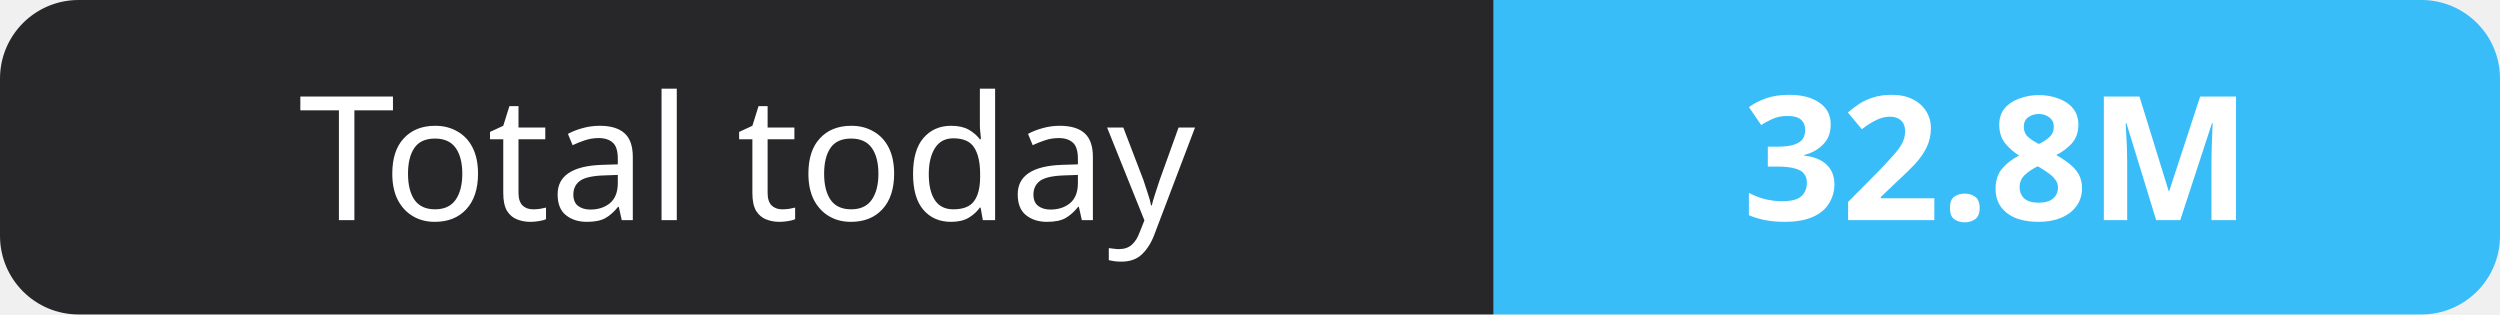
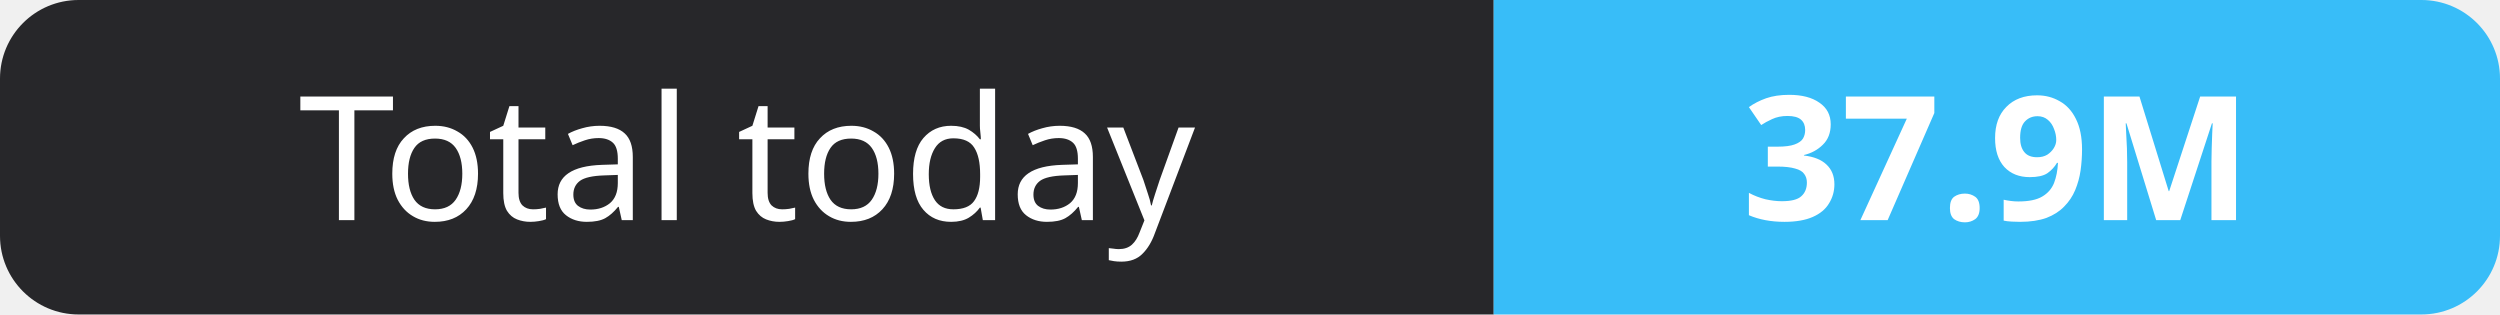
- <svg xmlns="http://www.w3.org/2000/svg" width="159" height="20" role="img" aria-label="Total today: 32.8M">
+ <svg xmlns="http://www.w3.org/2000/svg" width="159" height="20" role="img" aria-label="Total today: 37.9M">
  <clipPath id="r">
    <rect width="159" height="20" rx="5" fill="#fff" />
  </clipPath>
  <g clip-path="url(#r)">
    <rect width="95" height="20" fill="#27272a" />
    <rect x="95" width="64" height="20" fill="#38bdf8" />
  </g>
  <g fill="#fff" text-anchor="middle" font-family="Verdana,Geneva,sans-serif" font-size="11">
    <text x="47.5" y="14">Total today</text>
-     <text x="127.0" y="14" font-weight="700">32.8M</text>
+     <text x="127.0" y="14" font-weight="700">37.9M</text>
  </g>
</svg>
